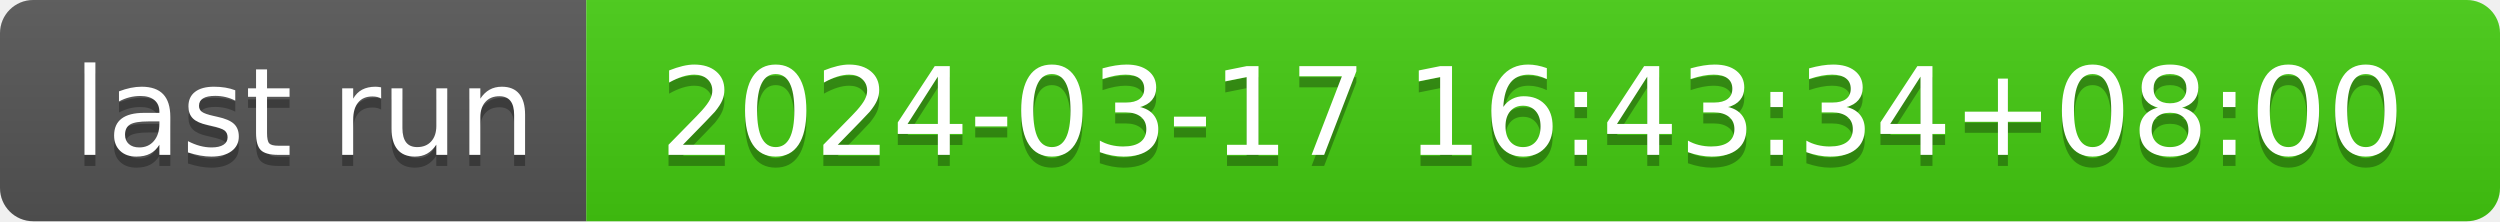
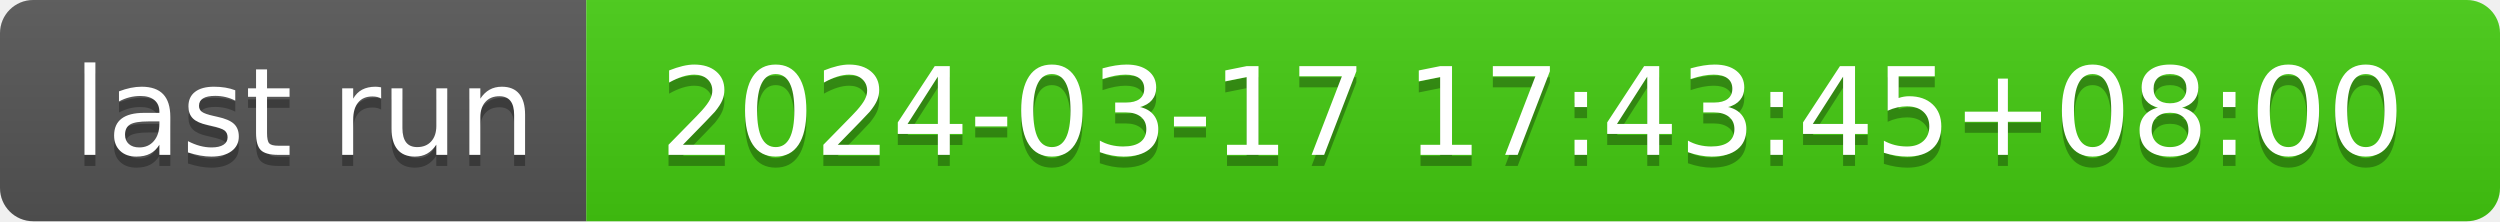
- <svg xmlns="http://www.w3.org/2000/svg" width="226" height="20" role="img" aria-label="last run: 2024-03-17 16:43:34+08:00">
+ <svg xmlns="http://www.w3.org/2000/svg" width="226" height="20" role="img" aria-label="last run: 2024-03-17 17:43:45+08:00">
  <linearGradient id="s" x2="0" y2="100%">
    <stop offset="0" stop-color="#bbb" stop-opacity=".1" />
    <stop offset="1" stop-opacity=".1" />
  </linearGradient>
  <clipPath id="r">
    <rect width="226" height="20" rx="3" fill="#fff" />
  </clipPath>
  <g clip-path="url(#r)">
    <rect width="53" height="20" fill="#555" />
    <rect x="53" width="173" height="20" fill="#4c1" />
    <rect width="226" height="20" fill="url(#s)" />
  </g>
  <g fill="#fff" text-anchor="middle" font-family="Verdana,Geneva,DejaVu Sans,sans-serif" text-rendering="geometricPrecision" font-size="110">
    <text aria-hidden="true" x="275" y="150" fill="#010101" fill-opacity=".3" transform="scale(.1)" textLength="430">last run</text>
    <text x="275" y="140" transform="scale(.1)" fill="#fff" textLength="430">last run</text>
-     <text aria-hidden="true" x="1385" y="150" fill="#010101" fill-opacity=".3" transform="scale(.1)" textLength="1630">2024-03-17 16:43:34+08:00</text>
-     <text x="1385" y="140" transform="scale(.1)" fill="#fff" textLength="1630">2024-03-17 16:43:34+08:00</text>
+     <text aria-hidden="true" x="1385" y="150" fill="#010101" fill-opacity=".3" transform="scale(.1)" textLength="1630">2024-03-17 17:43:45+08:00</text>
+     <text x="1385" y="140" transform="scale(.1)" fill="#fff" textLength="1630">2024-03-17 17:43:45+08:00</text>
  </g>
</svg>
